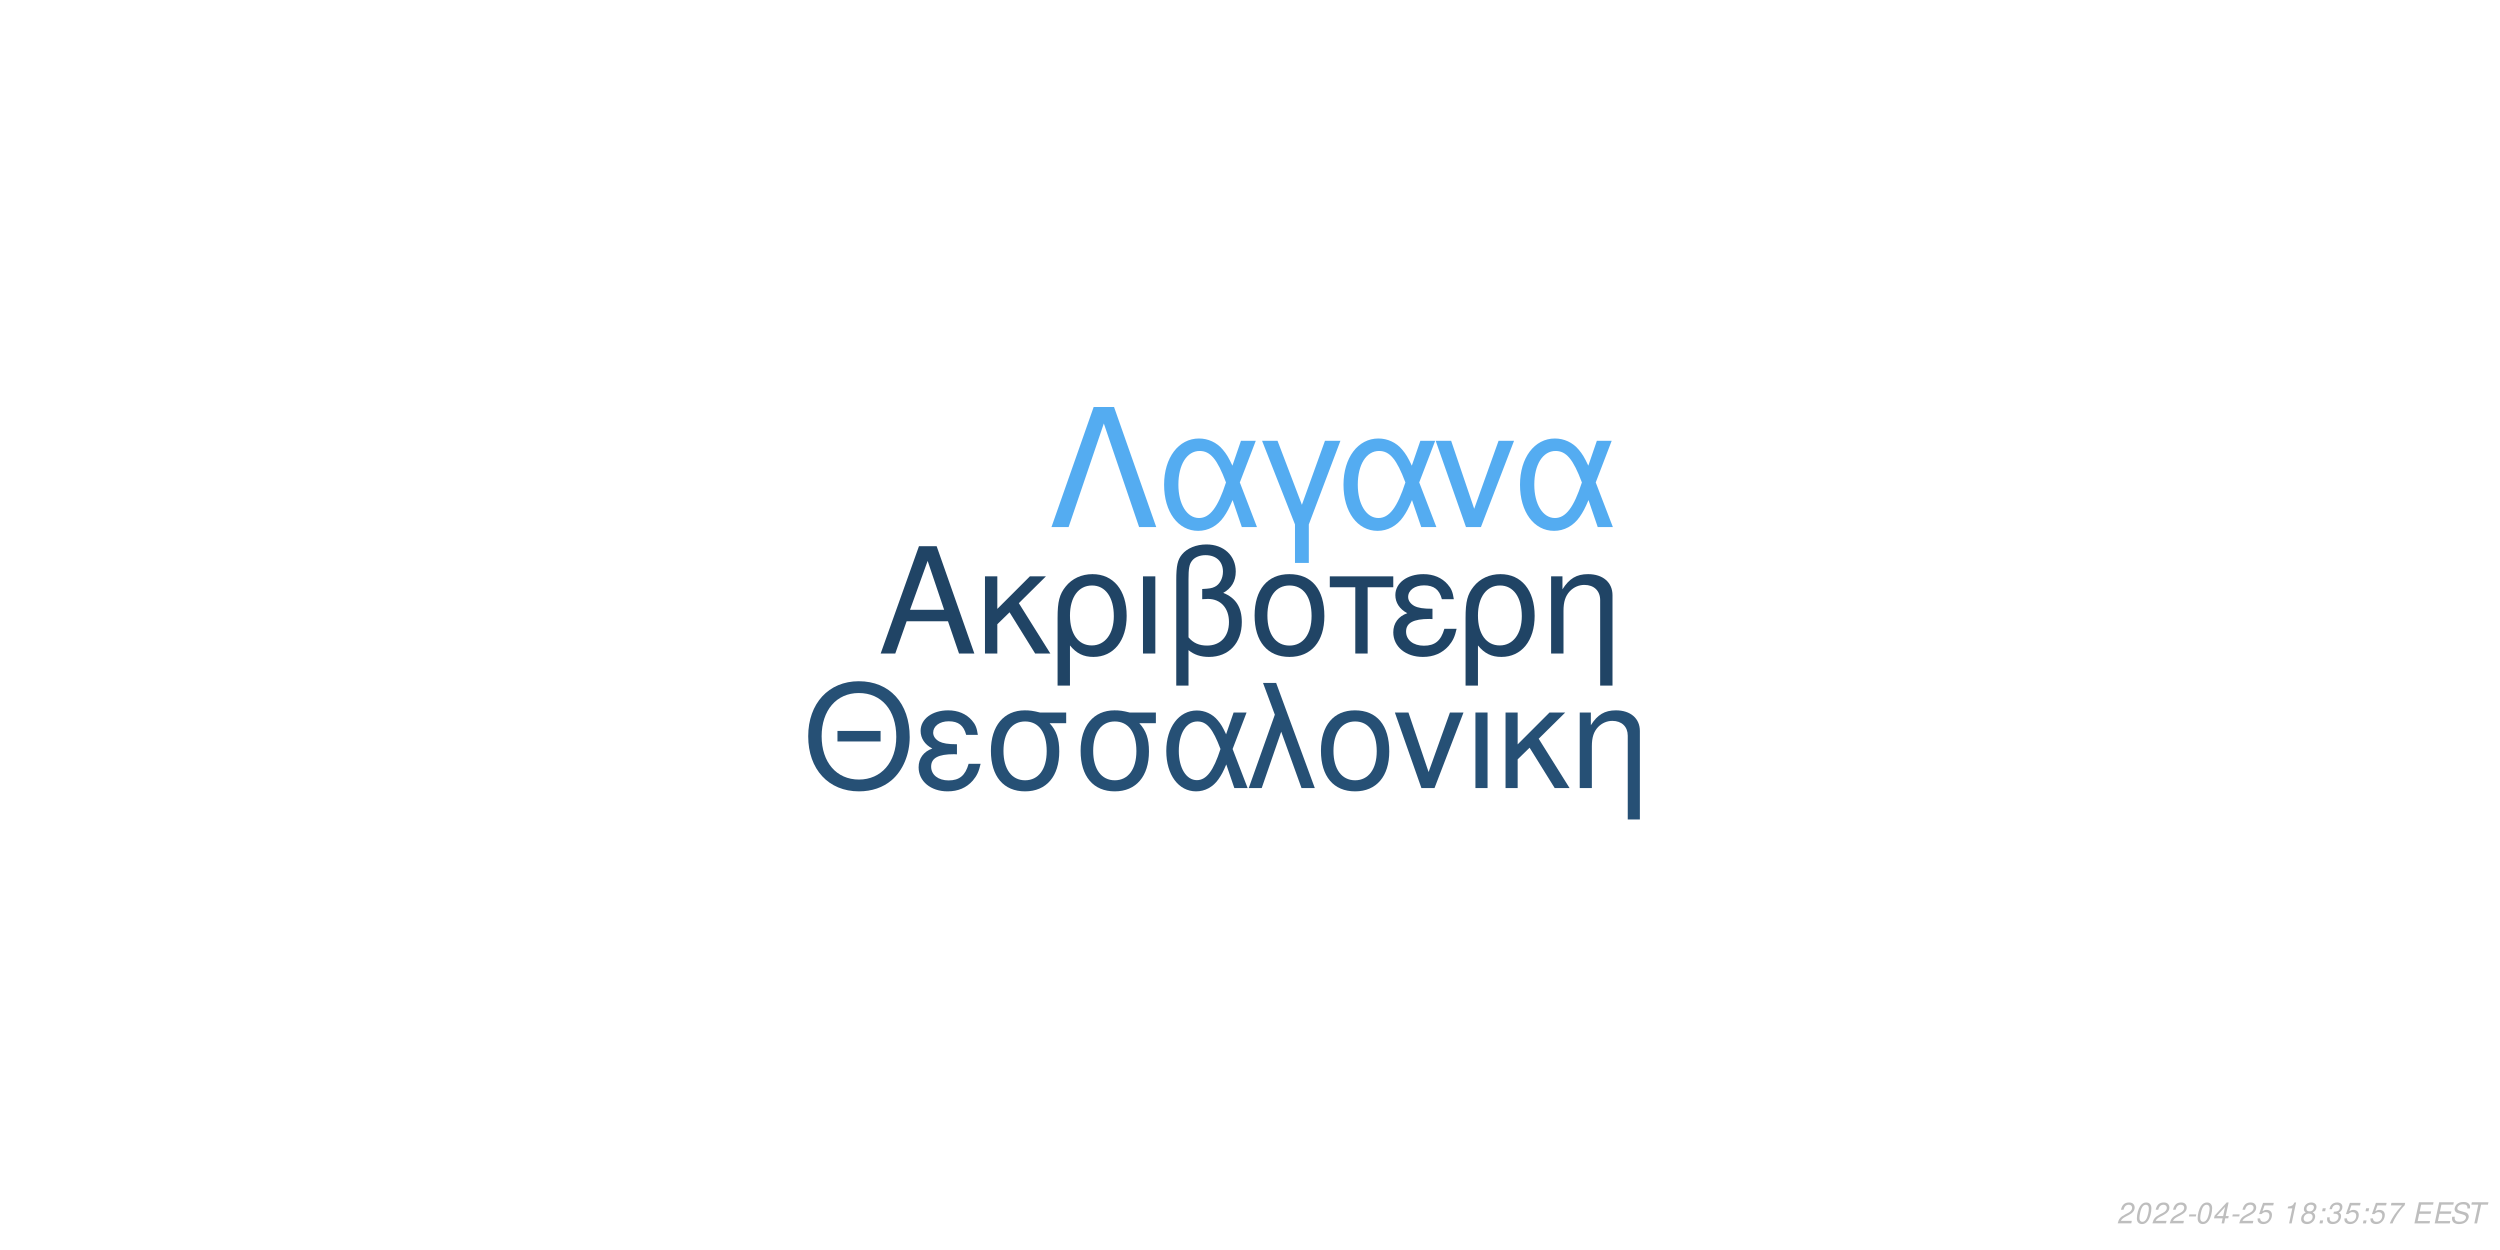
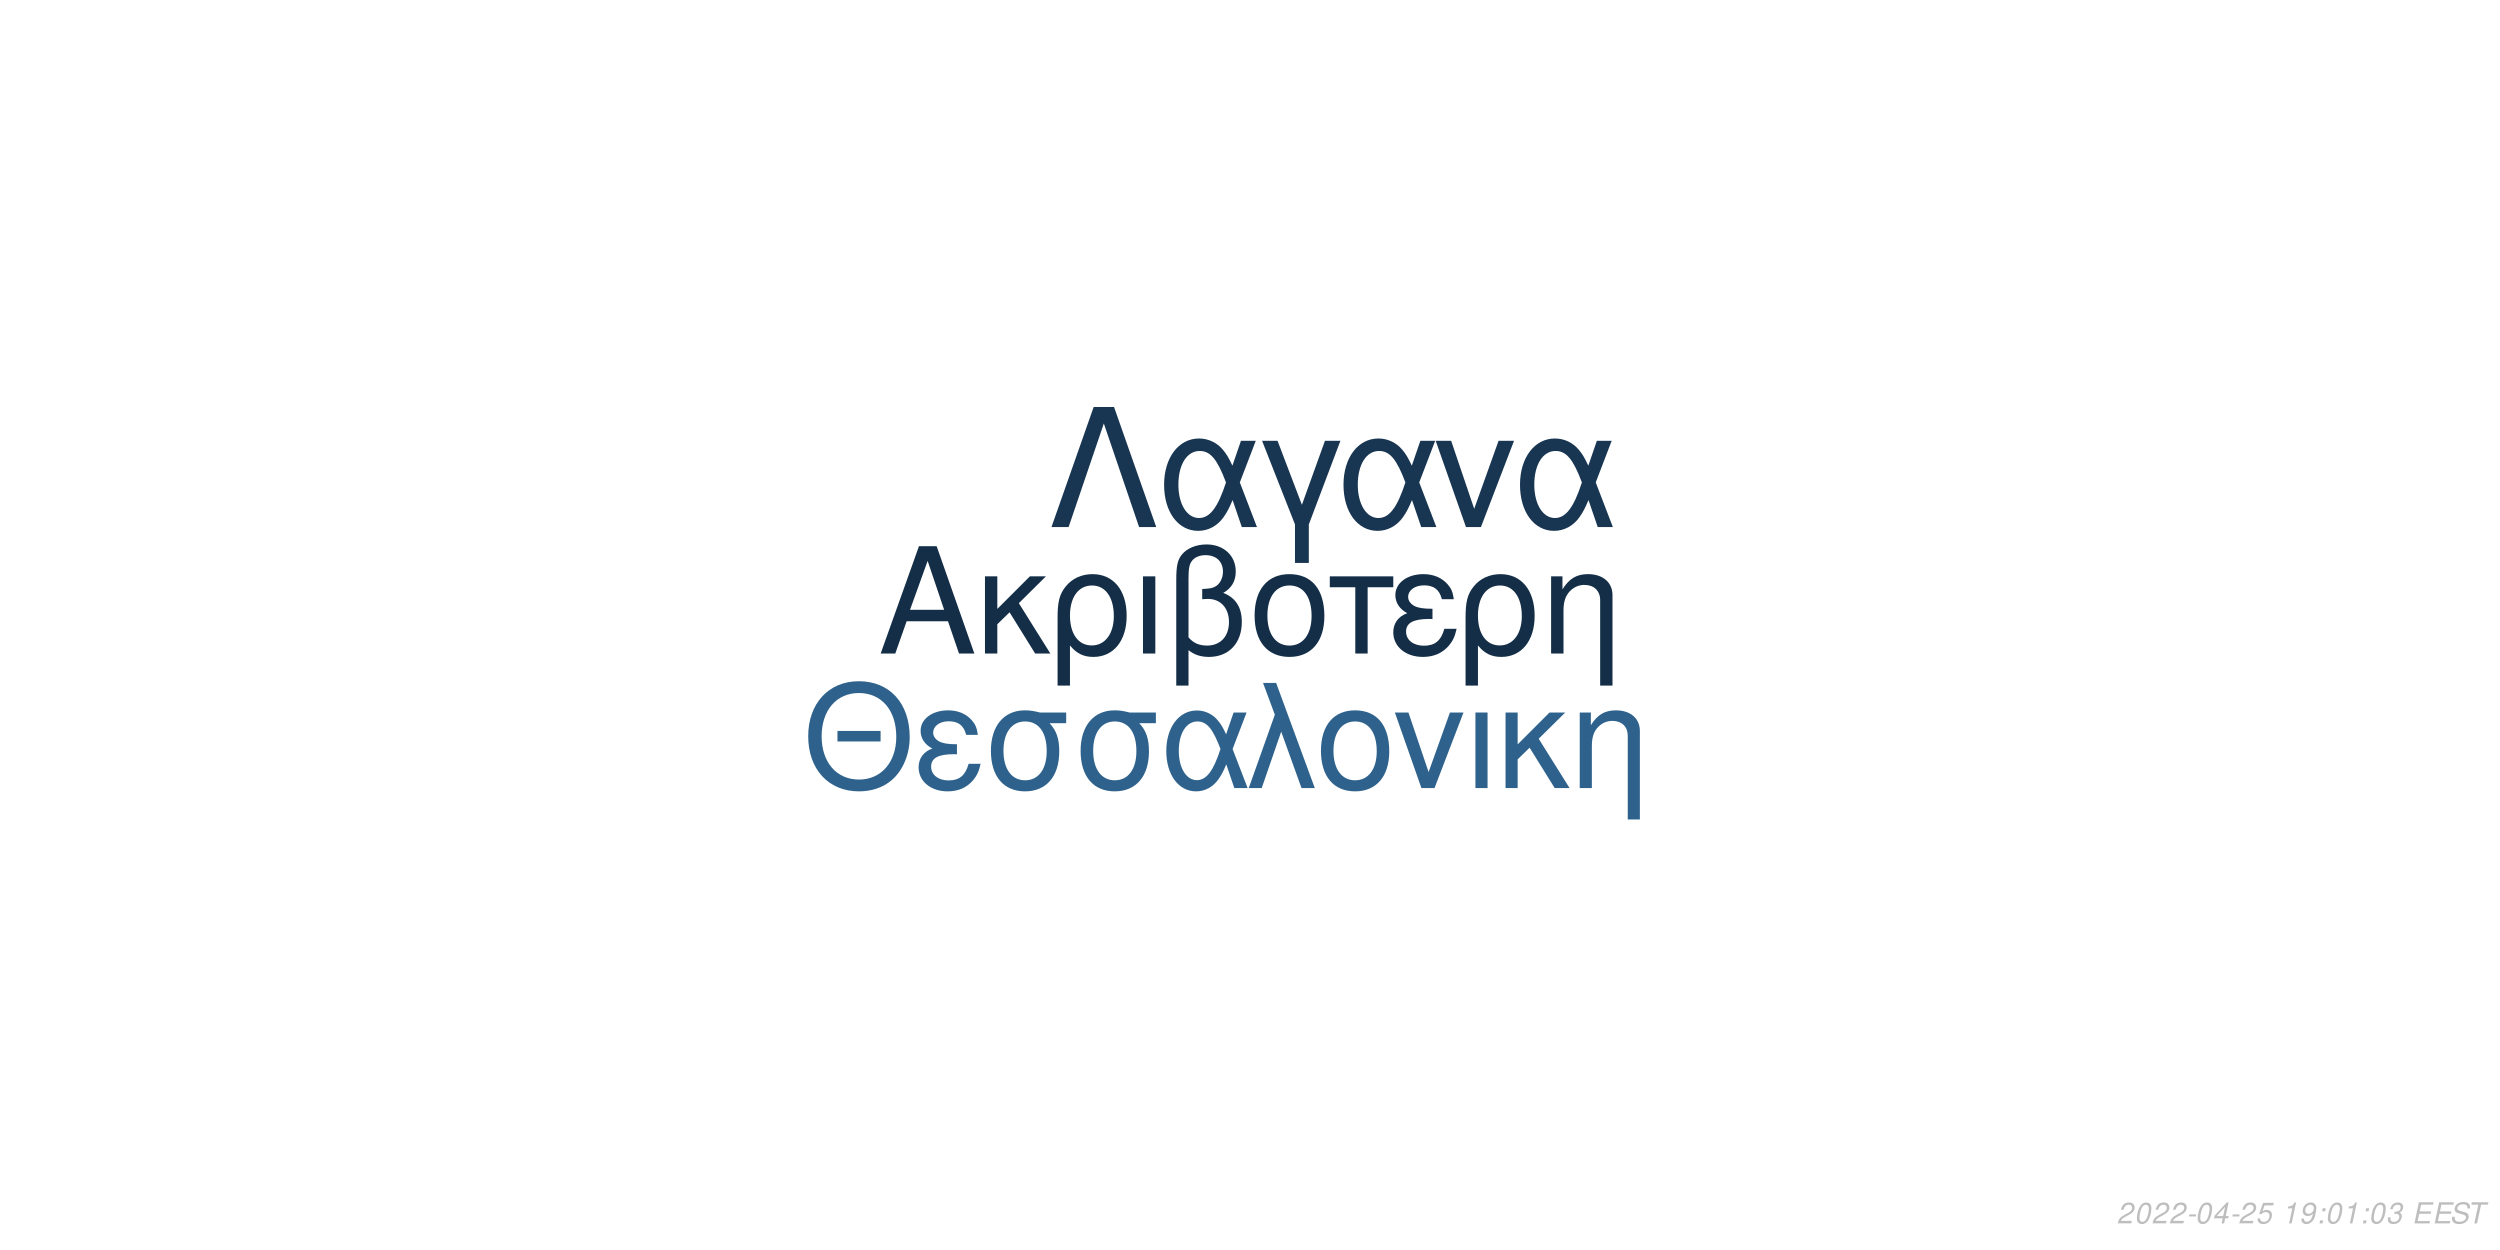
<svg xmlns="http://www.w3.org/2000/svg" xmlns:xlink="http://www.w3.org/1999/xlink" width="864pt" height="432pt" viewBox="0 0 864 432" version="1.1">
  <defs>
    <g>
      <symbol overflow="visible" id="glyph0-0">
        <path style="stroke:none;" d="" />
      </symbol>
      <symbol overflow="visible" id="glyph0-1">
        <path style="stroke:none;" d="M 24.125 -11.141 L 27.938 0 L 33.234 0 L 20.203 -37.094 L 14.094 -37.094 L 0.859 0 L 5.906 0 L 9.828 -11.141 Z M 22.797 -15.109 L 11 -15.109 L 17.094 -32.016 Z M 22.797 -15.109 " />
      </symbol>
      <symbol overflow="visible" id="glyph0-2">
        <path style="stroke:none;" d="M 7.172 -15.422 L 7.172 -26.672 L 2.906 -26.672 L 2.906 0 L 7.172 0 L 7.172 -10.125 L 11.406 -14.25 L 20.25 0 L 25.5 0 L 14.609 -17.406 L 23.969 -26.672 L 18.422 -26.672 Z M 7.172 -15.422 " />
      </symbol>
      <symbol overflow="visible" id="glyph0-3">
        <path style="stroke:none;" d="M 3 11.094 L 7.281 11.094 L 7.281 -2.797 C 9.516 -0.047 11.953 1.172 15.375 1.172 C 22.344 1.172 26.875 -4.422 26.875 -13.031 C 26.875 -21.891 22.297 -27.438 15.062 -27.438 C 11.297 -27.438 7.984 -25.906 5.797 -23.156 C 3.672 -20.516 3 -17.969 3 -12.359 Z M 14.906 -23.516 C 19.547 -23.516 22.438 -19.438 22.438 -12.922 C 22.438 -6.812 19.391 -2.797 14.812 -2.797 C 10.172 -2.797 7.281 -6.766 7.281 -13.125 C 7.281 -19.484 10.234 -23.516 14.906 -23.516 Z M 14.906 -23.516 " />
      </symbol>
      <symbol overflow="visible" id="glyph0-4">
        <path style="stroke:none;" d="M 3.516 0 L 7.781 0 L 7.781 -26.672 L 3.516 -26.672 Z M 3.516 0 " />
      </symbol>
      <symbol overflow="visible" id="glyph0-5">
        <path style="stroke:none;" d="M 4.016 11.094 L 8.25 11.094 L 8.25 -1.172 C 10.172 0.406 12.422 1.172 15.312 1.172 C 22.188 1.172 26.672 -3.609 26.672 -10.891 C 26.672 -15.984 24.578 -19.234 20.25 -20.969 C 23.109 -22.547 24.578 -25.031 24.578 -28.344 C 24.578 -33.844 20.406 -37.703 14.453 -37.703 C 10.938 -37.703 7.734 -36.391 6 -34.25 C 4.484 -32.422 4.016 -30.328 4.016 -25.391 Z M 8.25 -25.656 C 8.25 -29.359 8.5 -30.844 9.469 -32.062 C 10.375 -33.281 12.156 -34 14.094 -34 C 17.812 -34 20.156 -31.812 20.156 -28.297 C 20.156 -25.953 18.984 -23.812 17.297 -23.047 C 16.281 -22.547 15.469 -22.438 12.984 -22.297 L 12.984 -18.781 C 13.734 -18.828 14.344 -18.875 14.969 -18.875 C 19.344 -18.875 22.234 -15.719 22.234 -10.891 C 22.234 -5.906 19.281 -2.75 14.656 -2.75 C 11.953 -2.75 9.922 -3.609 8.25 -5.594 Z M 8.25 -25.656 " />
      </symbol>
      <symbol overflow="visible" id="glyph0-6">
        <path style="stroke:none;" d="M 14.094 -27.438 C 6.562 -27.438 2.094 -22.094 2.094 -13.125 C 2.094 -4.125 6.562 1.172 14.141 1.172 C 21.672 1.172 26.203 -4.172 26.203 -12.922 C 26.203 -22.188 21.828 -27.438 14.094 -27.438 Z M 14.141 -23.516 C 18.938 -23.516 21.781 -19.594 21.781 -12.984 C 21.781 -6.672 18.828 -2.75 14.141 -2.75 C 9.422 -2.75 6.516 -6.672 6.516 -13.125 C 6.516 -19.594 9.422 -23.516 14.141 -23.516 Z M 14.141 -23.516 " />
      </symbol>
      <symbol overflow="visible" id="glyph0-7">
        <path style="stroke:none;" d="M 7.891 0 L 12.156 0 L 12.156 -22.906 L 21.016 -22.906 L 21.016 -26.672 L -0.922 -26.672 L -0.922 -22.906 L 7.891 -22.906 Z M 7.891 0 " />
      </symbol>
      <symbol overflow="visible" id="glyph0-8">
        <path style="stroke:none;" d="M 14.562 -15.469 C 11.344 -15.469 9.562 -15.781 8.297 -16.438 C 6.922 -17.203 6.156 -18.328 6.156 -19.547 C 6.156 -21.891 8.453 -23.562 11.656 -23.562 C 15.062 -23.562 16.953 -22.094 17.812 -18.781 L 21.938 -18.781 C 21.578 -21.266 21.062 -22.5 19.797 -23.922 C 17.812 -26.203 14.906 -27.438 11.453 -27.438 C 5.797 -27.438 1.734 -24.375 1.734 -20.203 C 1.734 -17.609 3.156 -15.375 5.859 -13.938 C 2.797 -12.875 1.016 -10.484 1.016 -7.328 C 1.016 -2.391 5.297 1.172 11.25 1.172 C 14.969 1.172 17.906 -0.109 20.156 -2.641 C 21.578 -4.328 22.297 -5.797 22.906 -8.547 L 18.672 -8.547 C 17.5 -4.422 15.422 -2.703 11.609 -2.703 C 7.938 -2.703 5.438 -4.688 5.438 -7.578 C 5.438 -10.578 7.938 -11.953 13.484 -11.953 C 13.641 -11.953 14.094 -11.953 14.562 -11.906 Z M 14.562 -15.469 " />
      </symbol>
      <symbol overflow="visible" id="glyph0-9">
        <path style="stroke:none;" d="M 3.562 -26.672 L 3.562 0 L 7.844 0 L 7.844 -14.703 C 7.844 -17.906 8.5 -19.891 10.031 -21.531 C 11.406 -22.953 13.188 -23.719 15.062 -23.719 C 18.375 -23.719 20.516 -21.672 20.516 -18.469 L 20.516 11.094 L 24.781 11.094 L 24.781 -20.156 C 24.781 -24.578 21.469 -27.438 16.328 -27.438 C 12.359 -27.438 9.828 -25.906 7.484 -22.188 L 7.484 -26.672 Z M 3.562 -26.672 " />
      </symbol>
      <symbol overflow="visible" id="glyph1-0">
        <path style="stroke:none;" d="" />
      </symbol>
      <symbol overflow="visible" id="glyph1-1">
        <path style="stroke:none;" d="M 26.859 -19.734 L 11.953 -19.734 L 11.953 -16.094 L 26.859 -16.094 Z M 19.328 -36.922 C 8.922 -36.922 1.844 -29.25 1.844 -17.891 C 1.844 -6.484 8.875 1.141 19.391 1.141 C 23.812 1.141 27.703 -0.203 30.641 -2.688 C 34.578 -6.031 36.922 -11.656 36.922 -17.594 C 36.922 -29.297 30 -36.922 19.328 -36.922 Z M 19.328 -32.844 C 27.203 -32.844 32.281 -26.906 32.281 -17.688 C 32.281 -8.922 27.062 -2.938 19.391 -2.938 C 11.609 -2.938 6.484 -8.922 6.484 -17.891 C 6.484 -26.859 11.609 -32.844 19.328 -32.844 Z M 19.328 -32.844 " />
      </symbol>
      <symbol overflow="visible" id="glyph1-2">
        <path style="stroke:none;" d="M 14.25 -15.141 C 11.109 -15.141 9.375 -15.453 8.125 -16.094 C 6.781 -16.844 6.031 -17.938 6.031 -19.141 C 6.031 -21.422 8.266 -23.078 11.406 -23.078 C 14.75 -23.078 16.594 -21.625 17.438 -18.391 L 21.469 -18.391 C 21.125 -20.828 20.625 -22.031 19.391 -23.422 C 17.438 -25.656 14.594 -26.859 11.219 -26.859 C 5.688 -26.859 1.688 -23.875 1.688 -19.781 C 1.688 -17.234 3.094 -15.047 5.734 -13.656 C 2.734 -12.609 1 -10.266 1 -7.172 C 1 -2.344 5.188 1.141 11.016 1.141 C 14.656 1.141 17.547 -0.094 19.734 -2.594 C 21.125 -4.234 21.828 -5.688 22.422 -8.375 L 18.281 -8.375 C 17.141 -4.328 15.094 -2.641 11.359 -2.641 C 7.766 -2.641 5.328 -4.578 5.328 -7.422 C 5.328 -10.359 7.766 -11.703 13.203 -11.703 C 13.359 -11.703 13.797 -11.703 14.25 -11.656 Z M 14.25 -15.141 " />
      </symbol>
      <symbol overflow="visible" id="glyph1-3">
        <path style="stroke:none;" d="M 29 -26.109 L 19.938 -26.109 C 17.594 -26.703 16.438 -26.859 14.703 -26.859 C 7.469 -26.859 2.984 -21.469 2.984 -12.859 C 2.984 -4.031 7.375 1.141 14.797 1.141 C 22.172 1.141 26.609 -4.078 26.609 -12.656 C 26.609 -17.047 25.656 -19.828 23.266 -22.422 L 29 -22.422 Z M 14.797 -23.016 C 19.531 -23.016 22.266 -19.234 22.266 -12.75 C 22.266 -6.531 19.438 -2.688 14.797 -2.688 C 10.172 -2.688 7.328 -6.531 7.328 -12.859 C 7.328 -19.188 10.172 -23.016 14.797 -23.016 Z M 14.797 -23.016 " />
      </symbol>
      <symbol overflow="visible" id="glyph1-4">
        <path style="stroke:none;" d="M 29.344 -26.109 L 24.859 -26.109 L 22.266 -18.578 C 21.125 -21.031 20.484 -22.125 19.328 -23.469 C 17.547 -25.609 14.906 -26.812 12.156 -26.812 C 5.984 -26.812 1.594 -20.984 1.594 -12.812 C 1.594 -4.578 5.828 1.141 11.906 1.141 C 14.953 1.141 17.734 -0.344 19.625 -3.047 C 20.672 -4.531 21.281 -5.688 22.328 -8.172 L 25.109 0 L 29.703 0 L 24.516 -13.5 Z M 20.328 -13.5 C 17.891 -5.922 15.453 -2.734 12.156 -2.734 C 8.516 -2.734 5.922 -6.922 5.922 -12.812 C 5.922 -18.938 8.516 -23.016 12.359 -23.016 C 15.594 -23.016 17.688 -20.531 20.328 -13.5 Z M 20.328 -13.5 " />
      </symbol>
      <symbol overflow="visible" id="glyph1-5">
        <path style="stroke:none;" d="M 1.094 0 L 5.578 0 L 12.312 -19.484 L 19.328 0 L 23.922 0 L 10.562 -36.328 L 6.031 -36.328 L 10.109 -25.359 Z M 1.094 0 " />
      </symbol>
      <symbol overflow="visible" id="glyph1-6">
        <path style="stroke:none;" d="M 13.797 -26.859 C 6.422 -26.859 2.047 -21.625 2.047 -12.859 C 2.047 -4.031 6.422 1.141 13.859 1.141 C 21.234 1.141 25.656 -4.078 25.656 -12.656 C 25.656 -21.719 21.375 -26.859 13.797 -26.859 Z M 13.859 -23.016 C 18.531 -23.016 21.328 -19.188 21.328 -12.703 C 21.328 -6.531 18.438 -2.688 13.859 -2.688 C 9.219 -2.688 6.375 -6.531 6.375 -12.859 C 6.375 -19.188 9.219 -23.016 13.859 -23.016 Z M 13.859 -23.016 " />
      </symbol>
      <symbol overflow="visible" id="glyph1-7">
        <path style="stroke:none;" d="M 14.297 0 L 24.312 -26.109 L 19.625 -26.109 L 12.25 -5.531 L 5.281 -26.109 L 0.594 -26.109 L 9.766 0 Z M 14.297 0 " />
      </symbol>
      <symbol overflow="visible" id="glyph1-8">
        <path style="stroke:none;" d="M 3.438 0 L 7.625 0 L 7.625 -26.109 L 3.438 -26.109 Z M 3.438 0 " />
      </symbol>
      <symbol overflow="visible" id="glyph1-9">
        <path style="stroke:none;" d="M 7.031 -15.094 L 7.031 -26.109 L 2.844 -26.109 L 2.844 0 L 7.031 0 L 7.031 -9.922 L 11.156 -13.953 L 19.828 0 L 24.969 0 L 14.297 -17.047 L 23.469 -26.109 L 18.031 -26.109 Z M 7.031 -15.094 " />
      </symbol>
      <symbol overflow="visible" id="glyph1-10">
        <path style="stroke:none;" d="M 3.484 -26.109 L 3.484 0 L 7.672 0 L 7.672 -14.406 C 7.672 -17.547 8.328 -19.484 9.812 -21.078 C 11.156 -22.469 12.906 -23.219 14.75 -23.219 C 17.984 -23.219 20.078 -21.234 20.078 -18.094 L 20.078 10.859 L 24.266 10.859 L 24.266 -19.734 C 24.266 -24.062 21.031 -26.859 16 -26.859 C 12.109 -26.859 9.609 -25.359 7.328 -21.719 L 7.328 -26.109 Z M 3.484 -26.109 " />
      </symbol>
      <symbol overflow="visible" id="glyph2-0">
        <path style="stroke:none;" d="" />
      </symbol>
      <symbol overflow="visible" id="glyph2-1">
        <path style="stroke:none;" d="M 22.531 -41.484 L 15.484 -41.484 L 0.906 0 L 6.828 0 L 19 -35.797 L 31.188 0 L 37.109 0 Z M 22.531 -41.484 " />
      </symbol>
      <symbol overflow="visible" id="glyph2-2">
        <path style="stroke:none;" d="M 33.516 -29.812 L 28.391 -29.812 L 25.438 -21.219 C 24.125 -24.016 23.391 -25.266 22.078 -26.797 C 20.031 -29.25 17.016 -30.609 13.891 -30.609 C 6.828 -30.609 1.828 -23.953 1.828 -14.625 C 1.828 -5.234 6.656 1.312 13.594 1.312 C 17.078 1.312 20.266 -0.391 22.422 -3.469 C 23.609 -5.172 24.297 -6.484 25.5 -9.328 L 28.688 0 L 33.922 0 L 28 -15.422 Z M 23.219 -15.422 C 20.422 -6.766 17.641 -3.125 13.891 -3.125 C 9.734 -3.125 6.766 -7.906 6.766 -14.625 C 6.766 -21.625 9.734 -26.297 14.109 -26.297 C 17.812 -26.297 20.203 -23.453 23.219 -15.422 Z M 23.219 -15.422 " />
      </symbol>
      <symbol overflow="visible" id="glyph2-3">
        <path style="stroke:none;" d="M 12.062 12.406 L 16.844 12.406 L 16.844 -0.906 L 27.766 -29.812 L 22.422 -29.812 L 14.453 -7.688 L 6.031 -29.812 L 0.688 -29.812 L 12.062 -0.906 Z M 12.062 12.406 " />
      </symbol>
      <symbol overflow="visible" id="glyph2-4">
        <path style="stroke:none;" d="M 16.328 0 L 27.766 -29.812 L 22.422 -29.812 L 14 -6.312 L 6.031 -29.812 L 0.688 -29.812 L 11.156 0 Z M 16.328 0 " />
      </symbol>
      <symbol overflow="visible" id="glyph3-0">
        <path style="stroke:none;" d="" />
      </symbol>
      <symbol overflow="visible" id="glyph3-1">
        <path style="stroke:none;" d="M 5.234 -0.875 L 1.469 -0.875 C 1.641 -1.375 2.203 -1.891 3.109 -2.344 L 4.234 -2.938 C 5.562 -3.625 6.219 -4.469 6.219 -5.484 C 6.219 -5.938 6.062 -6.359 5.797 -6.656 C 5.469 -7.047 4.984 -7.234 4.312 -7.234 C 2.766 -7.234 1.891 -6.453 1.484 -4.734 L 2.375 -4.734 C 2.484 -5.188 2.609 -5.484 2.797 -5.75 C 3.094 -6.203 3.609 -6.453 4.188 -6.453 C 4.891 -6.453 5.344 -6.031 5.344 -5.375 C 5.344 -4.703 4.859 -4.094 4.016 -3.656 L 2.984 -3.125 C 1.234 -2.188 0.797 -1.656 0.344 -0.016 L 5.047 -0.016 Z M 5.234 -0.875 " />
      </symbol>
      <symbol overflow="visible" id="glyph3-2">
        <path style="stroke:none;" d="M 4.203 -7.234 C 3.375 -7.234 2.688 -6.812 2.125 -5.984 C 1.484 -5.047 0.984 -3.188 0.984 -1.734 C 0.984 -1.109 1.172 -0.562 1.484 -0.266 C 1.797 0.047 2.281 0.234 2.766 0.234 C 3.625 0.234 4.281 -0.156 4.859 -1.016 C 5.516 -1.953 6 -3.797 6 -5.266 C 6 -6.5 5.328 -7.234 4.203 -7.234 Z M 4.094 -6.453 C 4.734 -6.453 5.125 -5.984 5.125 -5.156 C 5.125 -4.203 4.781 -2.625 4.406 -1.812 C 3.984 -0.938 3.516 -0.547 2.875 -0.547 C 2.25 -0.547 1.875 -1.031 1.875 -1.828 C 1.875 -2.797 2.203 -4.344 2.594 -5.203 C 2.984 -6.047 3.453 -6.453 4.094 -6.453 Z M 4.094 -6.453 " />
      </symbol>
      <symbol overflow="visible" id="glyph3-3">
        <path style="stroke:none;" d="M 3.516 -3.125 L 1.125 -3.125 L 0.969 -2.406 L 3.359 -2.406 Z M 3.516 -3.125 " />
      </symbol>
      <symbol overflow="visible" id="glyph3-4">
        <path style="stroke:none;" d="M 3.625 -1.75 L 3.266 0 L 4.141 0 L 4.516 -1.75 L 5.562 -1.75 L 5.734 -2.531 L 4.688 -2.531 L 5.688 -7.234 L 5.016 -7.234 L 0.844 -2.672 L 0.641 -1.75 Z M 3.797 -2.531 L 1.594 -2.531 L 4.469 -5.703 Z M 3.797 -2.531 " />
      </symbol>
      <symbol overflow="visible" id="glyph3-5">
        <path style="stroke:none;" d="M 6.297 -7.094 L 2.594 -7.094 L 1.234 -3.234 L 2.047 -3.234 C 2.656 -3.766 2.938 -3.906 3.531 -3.906 C 4.328 -3.906 4.797 -3.453 4.797 -2.688 C 4.797 -1.438 3.969 -0.547 2.828 -0.547 C 2.031 -0.547 1.609 -0.938 1.578 -1.734 L 0.703 -1.734 L 0.703 -1.516 C 0.703 -0.938 0.844 -0.547 1.188 -0.266 C 1.562 0.062 2.078 0.234 2.703 0.234 C 3.656 0.234 4.391 -0.156 4.984 -0.922 C 5.422 -1.5 5.672 -2.234 5.672 -2.953 C 5.672 -4 4.938 -4.672 3.812 -4.672 C 3.328 -4.672 2.906 -4.547 2.406 -4.234 L 3.109 -6.219 L 6.109 -6.219 Z M 6.297 -7.094 " />
      </symbol>
      <symbol overflow="visible" id="glyph3-6">
        <path style="stroke:none;" d="" />
      </symbol>
      <symbol overflow="visible" id="glyph3-7">
        <path style="stroke:none;" d="M 3.703 -5.188 L 2.594 0 L 3.469 0 L 5.016 -7.234 L 4.438 -7.234 C 3.906 -6.156 3.688 -6.016 2.234 -5.812 L 2.109 -5.188 Z M 3.703 -5.188 " />
      </symbol>
      <symbol overflow="visible" id="glyph3-8">
-         <path style="stroke:none;" d="M 4.766 -3.797 C 5.078 -3.969 5.234 -4.078 5.438 -4.234 C 5.812 -4.594 6.062 -5.172 6.062 -5.734 C 6.062 -6.625 5.344 -7.234 4.266 -7.234 C 2.812 -7.234 1.703 -6.219 1.703 -4.875 C 1.703 -4.406 1.875 -4.125 2.359 -3.812 C 1.297 -3.312 0.75 -2.516 0.75 -1.469 C 0.75 -0.438 1.547 0.234 2.812 0.234 C 3.656 0.234 4.359 -0.094 4.938 -0.734 C 5.359 -1.234 5.609 -1.859 5.609 -2.438 C 5.609 -3.047 5.312 -3.516 4.766 -3.797 Z M 4.109 -6.453 C 4.797 -6.453 5.188 -6.125 5.188 -5.578 C 5.188 -5.266 5.062 -4.922 4.859 -4.672 C 4.562 -4.312 4.188 -4.156 3.656 -4.156 C 2.984 -4.156 2.594 -4.453 2.594 -4.984 C 2.594 -5.859 3.203 -6.453 4.109 -6.453 Z M 3.453 -3.406 C 4.234 -3.406 4.734 -2.984 4.734 -2.312 C 4.734 -1.312 3.922 -0.547 2.875 -0.547 C 2.125 -0.547 1.625 -0.969 1.625 -1.625 C 1.625 -2.609 2.438 -3.406 3.453 -3.406 Z M 3.453 -3.406 " />
+         <path style="stroke:none;" d="M 0.844 -1.656 C 0.844 -1.547 0.844 -1.438 0.844 -1.375 C 0.844 -0.406 1.531 0.234 2.578 0.234 C 3.203 0.234 3.766 0.016 4.297 -0.438 C 4.938 -1 5.312 -1.656 5.594 -2.719 C 5.844 -3.672 6.016 -4.766 6.016 -5.375 C 6.016 -5.844 5.844 -6.328 5.547 -6.656 C 5.203 -7.031 4.703 -7.234 4.062 -7.234 C 2.516 -7.234 1.297 -5.938 1.297 -4.266 C 1.297 -3.203 1.984 -2.547 3.047 -2.547 C 3.484 -2.547 3.953 -2.672 4.281 -2.891 C 4.406 -2.984 4.547 -3.078 4.828 -3.344 C 4.438 -1.484 3.703 -0.547 2.703 -0.547 C 2.109 -0.547 1.719 -0.938 1.719 -1.547 L 1.719 -1.656 Z M 3.953 -6.453 C 4.625 -6.453 5.141 -5.953 5.141 -5.281 C 5.141 -4.188 4.312 -3.312 3.297 -3.312 C 2.594 -3.312 2.172 -3.734 2.172 -4.453 C 2.172 -5.562 2.984 -6.453 3.953 -6.453 Z M 3.953 -6.453 " />
      </symbol>
      <symbol overflow="visible" id="glyph3-9">
        <path style="stroke:none;" d="M 2.359 -1.031 L 1.312 -1.031 L 1.094 0 L 2.141 0 Z M 3.266 -5.234 L 2.219 -5.234 L 2 -4.203 L 3.047 -4.203 Z M 3.266 -5.234 " />
      </symbol>
      <symbol overflow="visible" id="glyph3-10">
        <path style="stroke:none;" d="M 2.922 -3.312 C 3.125 -3.344 3.234 -3.344 3.375 -3.344 C 4.203 -3.344 4.688 -3 4.688 -2.406 C 4.688 -1.312 3.906 -0.547 2.781 -0.547 C 2.047 -0.547 1.594 -0.938 1.594 -1.562 C 1.594 -1.719 1.609 -1.844 1.656 -2.094 L 0.766 -2.094 C 0.734 -1.797 0.719 -1.641 0.719 -1.469 C 0.719 -0.375 1.406 0.234 2.641 0.234 C 3.547 0.234 4.297 -0.078 4.812 -0.656 C 5.266 -1.156 5.562 -1.875 5.562 -2.547 C 5.562 -3.125 5.344 -3.453 4.797 -3.734 C 5.641 -4.234 6.016 -4.844 6.016 -5.734 C 6.016 -6.656 5.312 -7.234 4.203 -7.234 C 3.375 -7.234 2.672 -6.938 2.188 -6.375 C 1.891 -6.031 1.703 -5.641 1.516 -4.906 L 2.391 -4.906 C 2.5 -5.359 2.594 -5.594 2.734 -5.812 C 3.047 -6.234 3.516 -6.453 4.078 -6.453 C 4.734 -6.453 5.141 -6.125 5.141 -5.578 C 5.141 -5.188 5.016 -4.797 4.797 -4.547 C 4.516 -4.234 4 -4.062 3.266 -4.062 L 3.078 -4.062 Z M 2.922 -3.312 " />
      </symbol>
      <symbol overflow="visible" id="glyph3-11">
-         <path style="stroke:none;" d="M 6.703 -7.094 L 1.953 -7.094 L 1.766 -6.219 L 5.594 -6.219 C 3.344 -3.688 2.266 -2.109 1.375 0 L 2.344 0 C 3.031 -1.906 4.828 -4.594 6.547 -6.281 Z M 6.703 -7.094 " />
+         <path style="stroke:none;" d="M 2.547 -3.312 L 6.5 -3.312 L 6.688 -4.141 L 2.719 -4.141 L 3.219 -6.469 L 7.344 -6.469 L 7.516 -7.297 L 2.453 -7.297 L 0.906 0 L 6.125 0 L 6.297 -0.812 L 2.016 -0.812 Z M 2.547 -3.312 " />
      </symbol>
      <symbol overflow="visible" id="glyph3-12">
-         <path style="stroke:none;" d="M 2.547 -3.312 L 6.5 -3.312 L 6.688 -4.141 L 2.719 -4.141 L 3.219 -6.469 L 7.344 -6.469 L 7.516 -7.297 L 2.453 -7.297 L 0.906 0 L 6.125 0 L 6.297 -0.812 L 2.016 -0.812 Z M 2.547 -3.312 " />
+         <path style="stroke:none;" d="M 7.062 -5.156 C 7.125 -5.438 7.141 -5.562 7.141 -5.703 C 7.141 -6.156 6.938 -6.594 6.594 -6.891 C 6.188 -7.25 5.656 -7.406 4.875 -7.406 C 3.844 -7.406 3.047 -7.125 2.5 -6.562 C 2.094 -6.141 1.781 -5.438 1.781 -4.922 C 1.781 -4.297 2.219 -3.766 2.891 -3.562 L 4.594 -3.094 C 5.406 -2.859 5.734 -2.578 5.734 -2.094 C 5.734 -1.781 5.547 -1.406 5.266 -1.141 C 4.844 -0.766 4.266 -0.578 3.453 -0.578 C 2.328 -0.578 1.812 -0.984 1.812 -1.906 C 1.812 -2.047 1.812 -2.125 1.844 -2.312 L 0.984 -2.312 C 0.906 -2.062 0.891 -1.906 0.891 -1.688 C 0.891 -0.484 1.797 0.234 3.297 0.234 C 4.359 0.234 5.234 -0.062 5.812 -0.609 C 6.344 -1.078 6.688 -1.797 6.688 -2.375 C 6.688 -2.641 6.609 -2.906 6.453 -3.156 C 6.234 -3.5 5.938 -3.703 5.469 -3.828 L 3.75 -4.312 C 2.984 -4.547 2.734 -4.734 2.734 -5.188 C 2.734 -5.547 2.875 -5.844 3.188 -6.109 C 3.547 -6.438 4.031 -6.594 4.703 -6.594 C 5.266 -6.594 5.688 -6.484 5.906 -6.297 C 6.094 -6.125 6.219 -5.797 6.219 -5.516 C 6.219 -5.422 6.203 -5.344 6.188 -5.156 Z M 7.062 -5.156 " />
      </symbol>
      <symbol overflow="visible" id="glyph3-13">
-         <path style="stroke:none;" d="M 7.062 -5.156 C 7.125 -5.438 7.141 -5.562 7.141 -5.703 C 7.141 -6.156 6.938 -6.594 6.594 -6.891 C 6.188 -7.25 5.656 -7.406 4.875 -7.406 C 3.844 -7.406 3.047 -7.125 2.5 -6.562 C 2.094 -6.141 1.781 -5.438 1.781 -4.922 C 1.781 -4.297 2.219 -3.766 2.891 -3.562 L 4.594 -3.094 C 5.406 -2.859 5.734 -2.578 5.734 -2.094 C 5.734 -1.781 5.547 -1.406 5.266 -1.141 C 4.844 -0.766 4.266 -0.578 3.453 -0.578 C 2.328 -0.578 1.812 -0.984 1.812 -1.906 C 1.812 -2.047 1.812 -2.125 1.844 -2.312 L 0.984 -2.312 C 0.906 -2.062 0.891 -1.906 0.891 -1.688 C 0.891 -0.484 1.797 0.234 3.297 0.234 C 4.359 0.234 5.234 -0.062 5.812 -0.609 C 6.344 -1.078 6.688 -1.797 6.688 -2.375 C 6.688 -2.641 6.609 -2.906 6.453 -3.156 C 6.234 -3.5 5.938 -3.703 5.469 -3.828 L 3.75 -4.312 C 2.984 -4.547 2.734 -4.734 2.734 -5.188 C 2.734 -5.547 2.875 -5.844 3.188 -6.109 C 3.547 -6.438 4.031 -6.594 4.703 -6.594 C 5.266 -6.594 5.688 -6.484 5.906 -6.297 C 6.094 -6.125 6.219 -5.797 6.219 -5.516 C 6.219 -5.422 6.203 -5.344 6.188 -5.156 Z M 7.062 -5.156 " />
-       </symbol>
-       <symbol overflow="visible" id="glyph3-14">
        <path style="stroke:none;" d="M 4.938 -6.469 L 7.312 -6.469 L 7.484 -7.297 L 1.75 -7.297 L 1.578 -6.469 L 3.984 -6.469 L 2.609 0 L 3.547 0 Z M 4.938 -6.469 " />
      </symbol>
    </g>
  </defs>
  <g id="surface1">
    <rect x="0" y="0" width="864" height="432" style="fill:rgb(100%,100%,100%);fill-opacity:1;stroke:none;" />
-     <g style="fill:rgb(12.549%,26.667%,39.608%);fill-opacity:1;">
+     <g style="fill:rgb(7.843%,18.039%,27.843%);fill-opacity:1;">
      <use xlink:href="#glyph0-1" x="303.5" y="225.861" />
      <use xlink:href="#glyph0-2" x="337.5" y="225.861" />
      <use xlink:href="#glyph0-3" x="362.5" y="225.861" />
      <use xlink:href="#glyph0-4" x="391.5" y="225.861" />
      <use xlink:href="#glyph0-5" x="402.5" y="225.861" />
      <use xlink:href="#glyph0-6" x="431.5" y="225.861" />
      <use xlink:href="#glyph0-7" x="460.5" y="225.861" />
      <use xlink:href="#glyph0-8" x="480.5" y="225.861" />
      <use xlink:href="#glyph0-3" x="503.5" y="225.861" />
      <use xlink:href="#glyph0-9" x="532.5" y="225.861" />
    </g>
-     <g style="fill:rgb(14.902%,31.373%,45.882%);fill-opacity:1;">
+     <g style="fill:rgb(18.039%,38.431%,54.902%);fill-opacity:1;">
      <use xlink:href="#glyph1-1" x="277.473" y="272.354" />
      <use xlink:href="#glyph1-2" x="316.473" y="272.354" />
      <use xlink:href="#glyph1-3" x="339.473" y="272.354" />
      <use xlink:href="#glyph1-3" x="370.473" y="272.354" />
      <use xlink:href="#glyph1-4" x="401.473" y="272.354" />
      <use xlink:href="#glyph1-5" x="430.473" y="272.354" />
      <use xlink:href="#glyph1-6" x="454.473" y="272.354" />
      <use xlink:href="#glyph1-7" x="481.473" y="272.354" />
      <use xlink:href="#glyph1-8" x="506.473" y="272.354" />
      <use xlink:href="#glyph1-9" x="517.473" y="272.354" />
      <use xlink:href="#glyph1-10" x="542.473" y="272.354" />
    </g>
-     <g style="fill:rgb(32.941%,67.451%,94.51%);fill-opacity:1;">
+     <g style="fill:rgb(9.412%,20.784%,31.765%);fill-opacity:1;">
      <use xlink:href="#glyph2-1" x="362.484" y="182.152" />
      <use xlink:href="#glyph2-2" x="400.484" y="182.152" />
      <use xlink:href="#glyph2-3" x="435.484" y="182.152" />
      <use xlink:href="#glyph2-2" x="462.484" y="182.152" />
      <use xlink:href="#glyph2-4" x="495.484" y="182.152" />
      <use xlink:href="#glyph2-2" x="523.484" y="182.152" />
    </g>
    <g style="fill:rgb(74.51%,74.51%,74.51%);fill-opacity:1;">
      <use xlink:href="#glyph3-1" x="731.52" y="422.81" />
      <use xlink:href="#glyph3-2" x="737.52" y="422.81" />
      <use xlink:href="#glyph3-1" x="743.52" y="422.81" />
      <use xlink:href="#glyph3-1" x="749.52" y="422.81" />
      <use xlink:href="#glyph3-3" x="755.52" y="422.81" />
      <use xlink:href="#glyph3-2" x="758.52" y="422.81" />
      <use xlink:href="#glyph3-4" x="764.52" y="422.81" />
      <use xlink:href="#glyph3-3" x="770.52" y="422.81" />
      <use xlink:href="#glyph3-1" x="773.52" y="422.81" />
      <use xlink:href="#glyph3-5" x="779.52" y="422.81" />
      <use xlink:href="#glyph3-6" x="785.52" y="422.81" />
      <use xlink:href="#glyph3-7" x="788.52" y="422.81" />
      <use xlink:href="#glyph3-8" x="794.52" y="422.81" />
      <use xlink:href="#glyph3-9" x="800.52" y="422.81" />
-       <use xlink:href="#glyph3-10" x="803.52" y="422.81" />
-       <use xlink:href="#glyph3-5" x="809.52" y="422.81" />
+       <use xlink:href="#glyph3-2" x="803.52" y="422.81" />
+       <use xlink:href="#glyph3-7" x="809.52" y="422.81" />
      <use xlink:href="#glyph3-9" x="815.52" y="422.81" />
-       <use xlink:href="#glyph3-5" x="818.52" y="422.81" />
-       <use xlink:href="#glyph3-11" x="824.52" y="422.81" />
+       <use xlink:href="#glyph3-2" x="818.52" y="422.81" />
+       <use xlink:href="#glyph3-10" x="824.52" y="422.81" />
      <use xlink:href="#glyph3-6" x="830.52" y="422.81" />
-       <use xlink:href="#glyph3-12" x="833.52" y="422.81" />
-       <use xlink:href="#glyph3-12" x="840.52" y="422.81" />
-       <use xlink:href="#glyph3-13" x="846.52" y="422.81" />
-       <use xlink:href="#glyph3-14" x="852.52" y="422.81" />
+       <use xlink:href="#glyph3-11" x="833.52" y="422.81" />
+       <use xlink:href="#glyph3-11" x="840.52" y="422.81" />
+       <use xlink:href="#glyph3-12" x="846.52" y="422.81" />
+       <use xlink:href="#glyph3-13" x="852.52" y="422.81" />
    </g>
  </g>
</svg>
